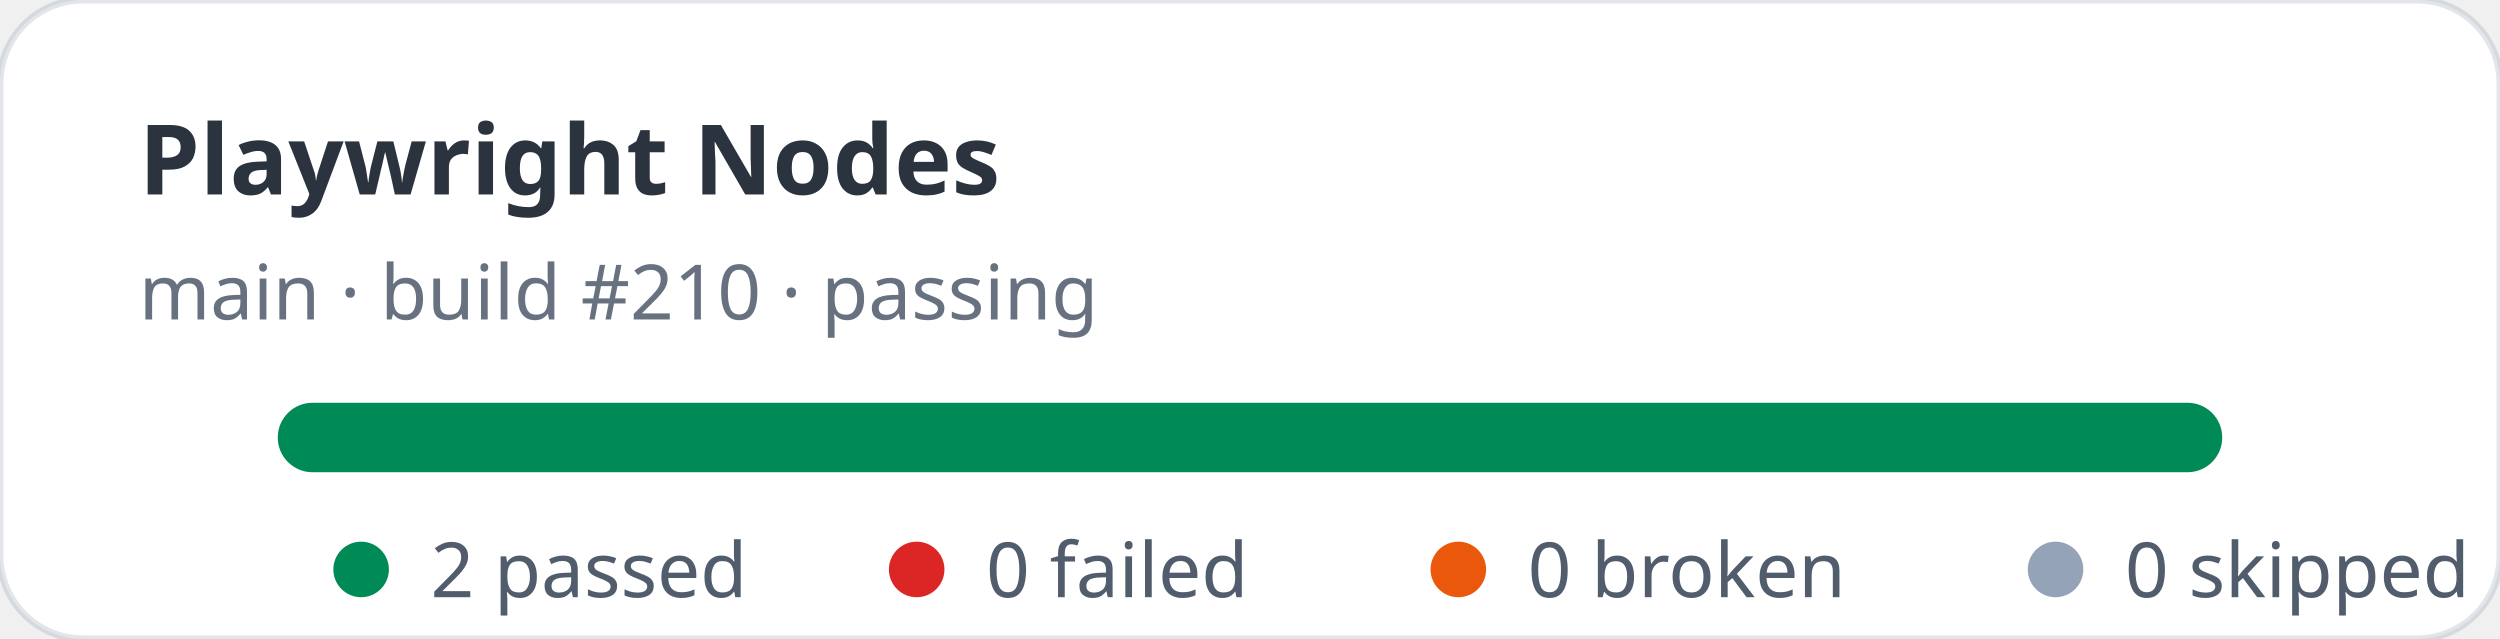
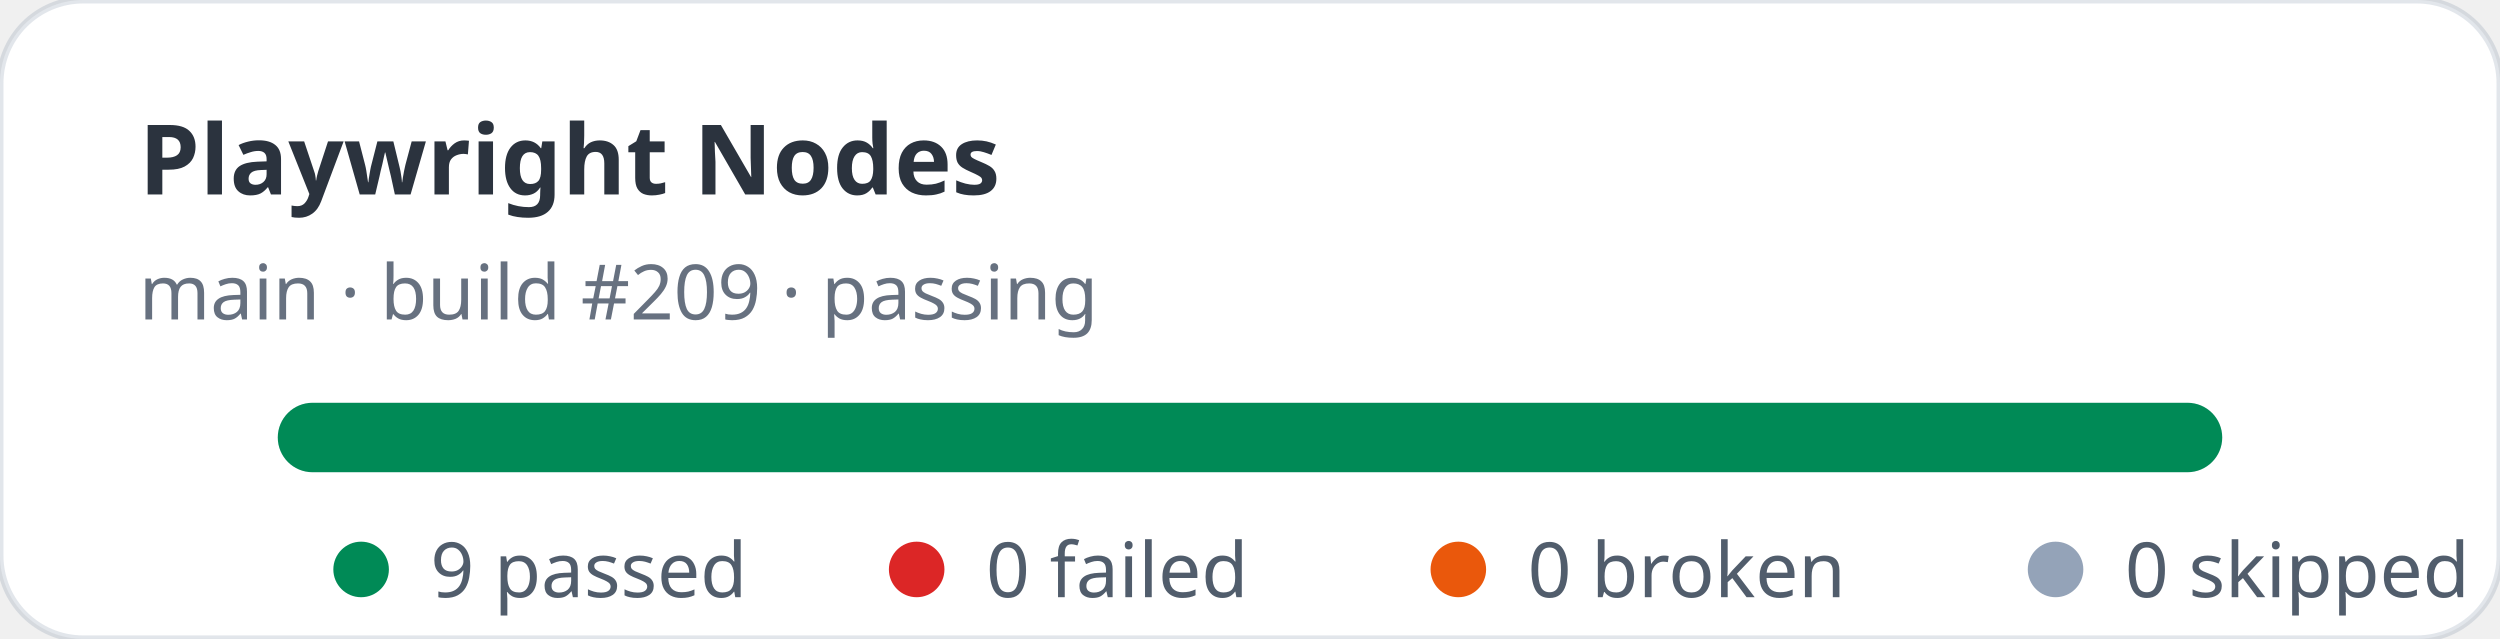
- <svg xmlns="http://www.w3.org/2000/svg" width="360" height="92" viewBox="0 0 360 92" role="img" aria-label="Playwright Nodes stats: 2 passed, 0 failed">
+ <svg xmlns="http://www.w3.org/2000/svg" width="360" height="92" viewBox="0 0 360 92" role="img" aria-label="Playwright Nodes stats: 9 passed, 0 failed">
  <rect width="360" height="92" rx="12" fill="#ffffff" stroke="rgba(11,48,86,0.12)" />
  <text x="20" y="28" fill="rgba(1,10,24,0.83)" font-family="ui-sans-serif,system-ui,sans-serif" font-size="14" font-weight="700">Playwright Nodes</text>
-   <text x="20" y="46" fill="rgba(2,19,44,0.6)" font-family="ui-sans-serif,system-ui,sans-serif" font-size="11">main · build #210 · passing</text>
+   <text x="20" y="46" fill="rgba(2,19,44,0.6)" font-family="ui-sans-serif,system-ui,sans-serif" font-size="11">main · build #209 · passing</text>
  <rect x="40" y="58" width="280" height="10" rx="5" fill="#e2e8f0" />
  <rect x="40" y="58" width="280" height="10" rx="5" fill="#008a56" />
  <g font-family="ui-sans-serif,system-ui,sans-serif" font-size="11" fill="rgba(1,18,40,0.68)">
    <circle cx="52" cy="82" r="4" fill="#008a56" />
-     <text x="62" y="86">2 passed</text>
+     <text x="62" y="86">9 passed</text>
    <circle cx="132" cy="82" r="4" fill="#dc2626" />
    <text x="142" y="86">0 failed</text>
    <circle cx="210" cy="82" r="4" fill="#ea580c" />
    <text x="220" y="86">0 broken</text>
    <circle cx="296" cy="82" r="4" fill="#94a3b8" />
    <text x="306" y="86">0 skipped</text>
  </g>
</svg>
